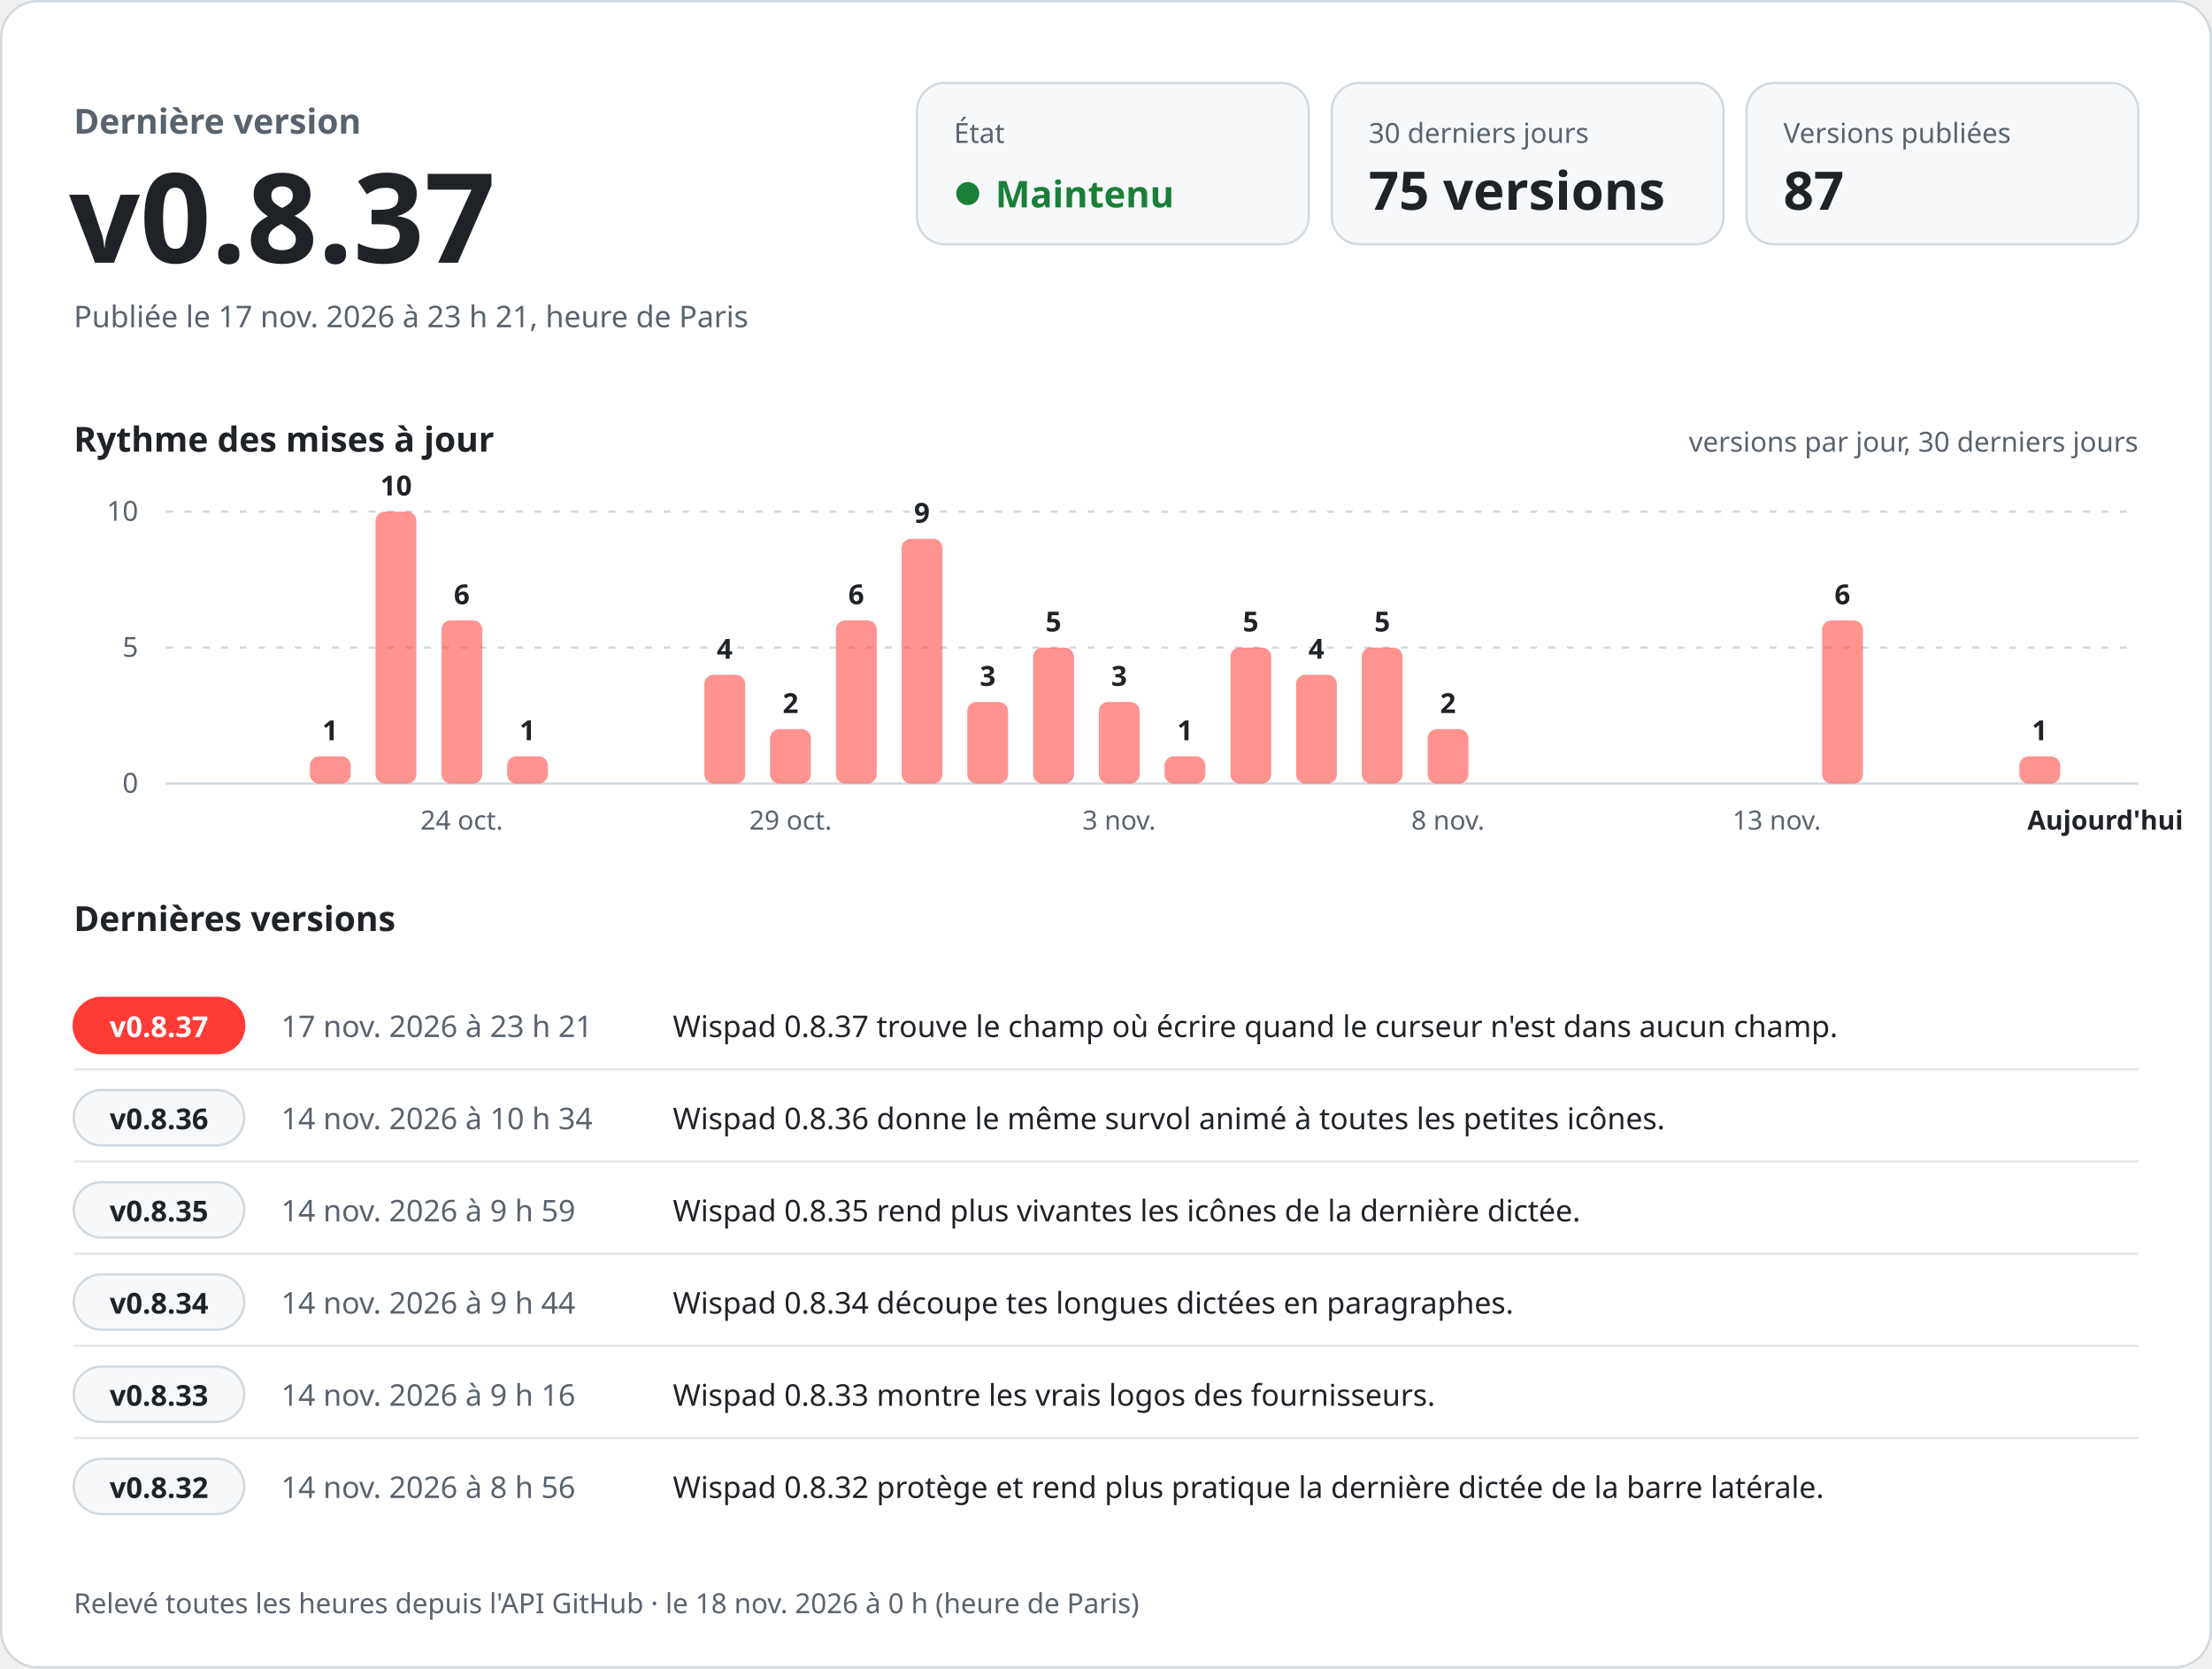
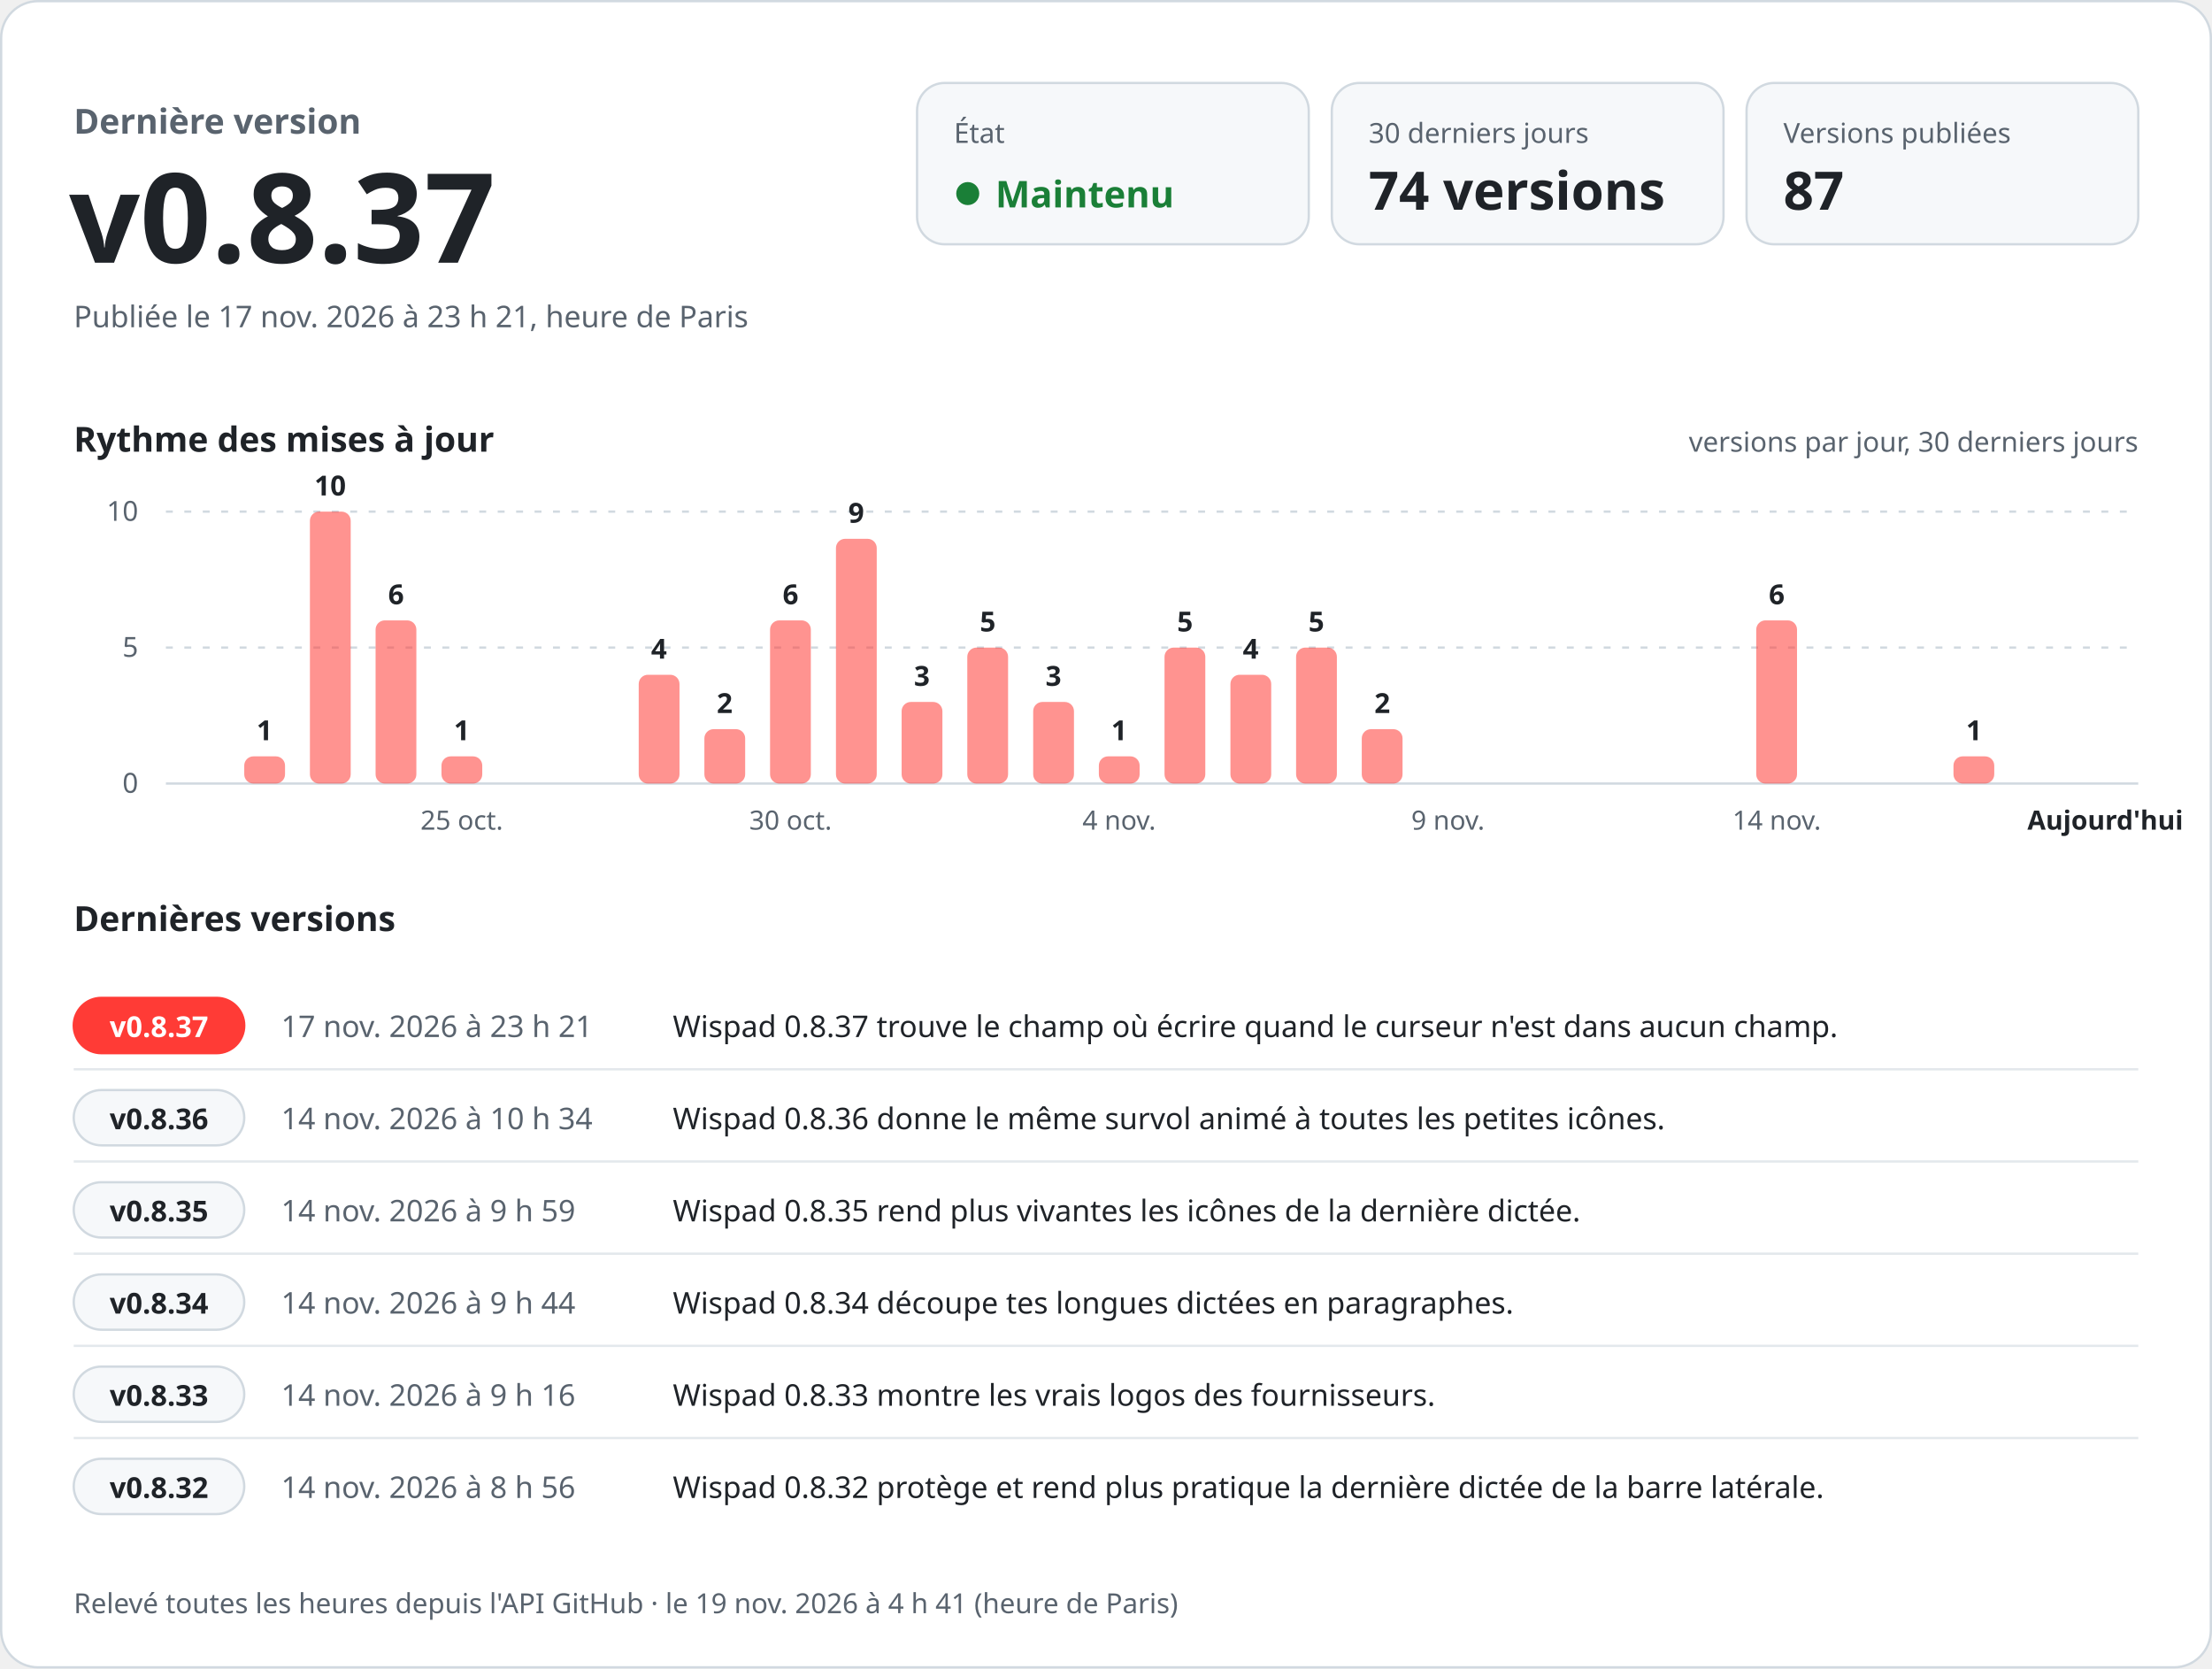
<svg xmlns="http://www.w3.org/2000/svg" width="960" height="724" viewBox="0 0 960 724" role="img" aria-labelledby="titre desc" font-family="-apple-system, BlinkMacSystemFont, 'Segoe UI', 'Noto Sans', Helvetica, Arial, sans-serif" style="font-variant-numeric: tabular-nums">
  <rect x="0.5" y="0.5" width="959" height="723" rx="16" fill="#ffffff" stroke="#d1d9e0" />
  <text x="32.0" y="58.0" font-size="15" font-weight="600" fill="#59636e" text-anchor="start">Dernière version</text>
  <text x="30.0" y="114.0" font-size="54" font-weight="700" fill="#1f2328" text-anchor="start">v0.8.37</text>
  <text x="32.0" y="142.0" font-size="13" font-weight="400" fill="#59636e" text-anchor="start">Publiée le 17 nov. 2026 à 23 h 21, heure de Paris</text>
  <rect x="398" y="36" width="170" height="70" rx="12" fill="#f6f8fa" stroke="#d1d9e0" />
  <text x="414.0" y="62.0" font-size="12" font-weight="500" fill="#59636e" text-anchor="start">État</text>
  <circle cx="420" cy="84" r="5" fill="#1a7f37" />
  <text x="432.0" y="90.0" font-size="16" font-weight="700" fill="#1a7f37" text-anchor="start">Maintenu</text>
  <rect x="578" y="36" width="170" height="70" rx="12" fill="#f6f8fa" stroke="#d1d9e0" />
  <text x="594.0" y="62.0" font-size="12" font-weight="500" fill="#59636e" text-anchor="start">30 derniers jours</text>
-   <text x="594.0" y="91.0" font-size="23" font-weight="700" fill="#1f2328" text-anchor="start">75 versions</text>
+   <text x="594.0" y="91.0" font-size="23" font-weight="700" fill="#1f2328" text-anchor="start">74 versions</text>
  <rect x="758" y="36" width="170" height="70" rx="12" fill="#f6f8fa" stroke="#d1d9e0" />
  <text x="774.0" y="62.0" font-size="12" font-weight="500" fill="#59636e" text-anchor="start">Versions publiées</text>
  <text x="774.0" y="91.0" font-size="23" font-weight="700" fill="#1f2328" text-anchor="start">87</text>
  <text x="32.0" y="196.0" font-size="15" font-weight="600" fill="#1f2328" text-anchor="start">Rythme des mises à jour</text>
  <text x="928.0" y="196.0" font-size="12" font-weight="400" fill="#59636e" text-anchor="end">versions par jour, 30 derniers jours</text>
  <line x1="72" y1="340.0" x2="928" y2="340.0" stroke="#d1d9e0" />
  <text x="60.0" y="344.0" font-size="12" font-weight="400" fill="#59636e" text-anchor="end">0</text>
  <line x1="72" y1="281.0" x2="928" y2="281.0" stroke="#d1d9e0" stroke-dasharray="3 5" />
  <text x="60.0" y="285.0" font-size="12" font-weight="400" fill="#59636e" text-anchor="end">5</text>
  <line x1="72" y1="222.0" x2="928" y2="222.0" stroke="#d1d9e0" stroke-dasharray="3 5" />
  <text x="60.0" y="226.0" font-size="12" font-weight="400" fill="#59636e" text-anchor="end">10</text>
-   <rect x="134.5" y="328.2" width="17.7" height="11.8" rx="4.0" fill="#ff3b36" fill-opacity="0.55" />
-   <text x="143.3" y="321.2" font-size="12" font-weight="600" fill="#1f2328" text-anchor="middle">1</text>
-   <rect x="163.0" y="222.0" width="17.7" height="118.0" rx="4.0" fill="#ff3b36" fill-opacity="0.55" />
-   <text x="171.9" y="215.0" font-size="12" font-weight="600" fill="#1f2328" text-anchor="middle">10</text>
-   <rect x="191.6" y="269.2" width="17.7" height="70.8" rx="4.0" fill="#ff3b36" fill-opacity="0.55" />
-   <text x="200.4" y="262.2" font-size="12" font-weight="600" fill="#1f2328" text-anchor="middle">6</text>
-   <text x="200.4" y="360.0" font-size="11.5" font-weight="400" fill="#59636e" text-anchor="middle">24 oct.</text>
-   <rect x="220.1" y="328.2" width="17.7" height="11.8" rx="4.0" fill="#ff3b36" fill-opacity="0.55" />
-   <text x="228.9" y="321.2" font-size="12" font-weight="600" fill="#1f2328" text-anchor="middle">1</text>
-   <rect x="305.7" y="292.8" width="17.7" height="47.2" rx="4.0" fill="#ff3b36" fill-opacity="0.55" />
-   <text x="314.5" y="285.8" font-size="12" font-weight="600" fill="#1f2328" text-anchor="middle">4</text>
-   <rect x="334.2" y="316.4" width="17.7" height="23.6" rx="4.0" fill="#ff3b36" fill-opacity="0.55" />
-   <text x="343.1" y="309.4" font-size="12" font-weight="600" fill="#1f2328" text-anchor="middle">2</text>
-   <text x="343.1" y="360.0" font-size="11.5" font-weight="400" fill="#59636e" text-anchor="middle">29 oct.</text>
-   <rect x="362.8" y="269.2" width="17.7" height="70.8" rx="4.0" fill="#ff3b36" fill-opacity="0.55" />
-   <text x="371.6" y="262.2" font-size="12" font-weight="600" fill="#1f2328" text-anchor="middle">6</text>
-   <rect x="391.3" y="233.8" width="17.7" height="106.2" rx="4.0" fill="#ff3b36" fill-opacity="0.55" />
-   <text x="400.1" y="226.8" font-size="12" font-weight="600" fill="#1f2328" text-anchor="middle">9</text>
-   <rect x="419.8" y="304.6" width="17.7" height="35.4" rx="4.0" fill="#ff3b36" fill-opacity="0.55" />
-   <text x="428.7" y="297.6" font-size="12" font-weight="600" fill="#1f2328" text-anchor="middle">3</text>
-   <rect x="448.4" y="281.0" width="17.7" height="59.0" rx="4.0" fill="#ff3b36" fill-opacity="0.55" />
-   <text x="457.2" y="274.0" font-size="12" font-weight="600" fill="#1f2328" text-anchor="middle">5</text>
-   <rect x="476.9" y="304.6" width="17.7" height="35.4" rx="4.0" fill="#ff3b36" fill-opacity="0.55" />
-   <text x="485.7" y="297.6" font-size="12" font-weight="600" fill="#1f2328" text-anchor="middle">3</text>
-   <text x="485.7" y="360.0" font-size="11.5" font-weight="400" fill="#59636e" text-anchor="middle">3 nov.</text>
-   <rect x="505.4" y="328.2" width="17.7" height="11.8" rx="4.0" fill="#ff3b36" fill-opacity="0.55" />
-   <text x="514.3" y="321.2" font-size="12" font-weight="600" fill="#1f2328" text-anchor="middle">1</text>
-   <rect x="534.0" y="281.0" width="17.7" height="59.0" rx="4.0" fill="#ff3b36" fill-opacity="0.55" />
-   <text x="542.8" y="274.0" font-size="12" font-weight="600" fill="#1f2328" text-anchor="middle">5</text>
-   <rect x="562.5" y="292.8" width="17.7" height="47.2" rx="4.0" fill="#ff3b36" fill-opacity="0.55" />
-   <text x="571.3" y="285.8" font-size="12" font-weight="600" fill="#1f2328" text-anchor="middle">4</text>
-   <rect x="591.0" y="281.0" width="17.7" height="59.0" rx="4.0" fill="#ff3b36" fill-opacity="0.55" />
-   <text x="599.9" y="274.0" font-size="12" font-weight="600" fill="#1f2328" text-anchor="middle">5</text>
-   <rect x="619.6" y="316.4" width="17.7" height="23.6" rx="4.0" fill="#ff3b36" fill-opacity="0.55" />
-   <text x="628.4" y="309.4" font-size="12" font-weight="600" fill="#1f2328" text-anchor="middle">2</text>
-   <text x="628.4" y="360.0" font-size="11.5" font-weight="400" fill="#59636e" text-anchor="middle">8 nov.</text>
-   <text x="771.1" y="360.0" font-size="11.5" font-weight="400" fill="#59636e" text-anchor="middle">13 nov.</text>
-   <rect x="790.8" y="269.2" width="17.7" height="70.8" rx="4.0" fill="#ff3b36" fill-opacity="0.55" />
-   <text x="799.6" y="262.2" font-size="12" font-weight="600" fill="#1f2328" text-anchor="middle">6</text>
-   <rect x="876.4" y="328.2" width="17.7" height="11.8" rx="4.0" fill="#ff3b36" fill-opacity="0.55" />
-   <text x="885.2" y="321.2" font-size="12" font-weight="600" fill="#1f2328" text-anchor="middle">1</text>
+   <rect x="106.0" y="328.2" width="17.7" height="11.8" rx="4.0" fill="#ff3b36" fill-opacity="0.55" />
+   <text x="114.8" y="321.2" font-size="12" font-weight="600" fill="#1f2328" text-anchor="middle">1</text>
+   <rect x="134.5" y="222.0" width="17.7" height="118.0" rx="4.0" fill="#ff3b36" fill-opacity="0.55" />
+   <text x="143.3" y="215.0" font-size="12" font-weight="600" fill="#1f2328" text-anchor="middle">10</text>
+   <rect x="163.0" y="269.2" width="17.7" height="70.8" rx="4.0" fill="#ff3b36" fill-opacity="0.55" />
+   <text x="171.9" y="262.2" font-size="12" font-weight="600" fill="#1f2328" text-anchor="middle">6</text>
+   <rect x="191.6" y="328.2" width="17.7" height="11.8" rx="4.0" fill="#ff3b36" fill-opacity="0.55" />
+   <text x="200.4" y="321.2" font-size="12" font-weight="600" fill="#1f2328" text-anchor="middle">1</text>
+   <text x="200.4" y="360.0" font-size="11.5" font-weight="400" fill="#59636e" text-anchor="middle">25 oct.</text>
+   <rect x="277.2" y="292.8" width="17.7" height="47.2" rx="4.0" fill="#ff3b36" fill-opacity="0.55" />
+   <text x="286.0" y="285.8" font-size="12" font-weight="600" fill="#1f2328" text-anchor="middle">4</text>
+   <rect x="305.7" y="316.4" width="17.7" height="23.6" rx="4.0" fill="#ff3b36" fill-opacity="0.55" />
+   <text x="314.5" y="309.4" font-size="12" font-weight="600" fill="#1f2328" text-anchor="middle">2</text>
+   <rect x="334.2" y="269.2" width="17.7" height="70.8" rx="4.0" fill="#ff3b36" fill-opacity="0.55" />
+   <text x="343.1" y="262.2" font-size="12" font-weight="600" fill="#1f2328" text-anchor="middle">6</text>
+   <text x="343.1" y="360.0" font-size="11.5" font-weight="400" fill="#59636e" text-anchor="middle">30 oct.</text>
+   <rect x="362.8" y="233.8" width="17.7" height="106.2" rx="4.0" fill="#ff3b36" fill-opacity="0.55" />
+   <text x="371.6" y="226.8" font-size="12" font-weight="600" fill="#1f2328" text-anchor="middle">9</text>
+   <rect x="391.3" y="304.6" width="17.7" height="35.4" rx="4.0" fill="#ff3b36" fill-opacity="0.55" />
+   <text x="400.1" y="297.6" font-size="12" font-weight="600" fill="#1f2328" text-anchor="middle">3</text>
+   <rect x="419.8" y="281.0" width="17.7" height="59.0" rx="4.0" fill="#ff3b36" fill-opacity="0.55" />
+   <text x="428.7" y="274.0" font-size="12" font-weight="600" fill="#1f2328" text-anchor="middle">5</text>
+   <rect x="448.4" y="304.6" width="17.7" height="35.4" rx="4.0" fill="#ff3b36" fill-opacity="0.55" />
+   <text x="457.2" y="297.6" font-size="12" font-weight="600" fill="#1f2328" text-anchor="middle">3</text>
+   <rect x="476.9" y="328.2" width="17.7" height="11.8" rx="4.0" fill="#ff3b36" fill-opacity="0.55" />
+   <text x="485.7" y="321.2" font-size="12" font-weight="600" fill="#1f2328" text-anchor="middle">1</text>
+   <text x="485.7" y="360.0" font-size="11.5" font-weight="400" fill="#59636e" text-anchor="middle">4 nov.</text>
+   <rect x="505.4" y="281.0" width="17.7" height="59.0" rx="4.0" fill="#ff3b36" fill-opacity="0.55" />
+   <text x="514.3" y="274.0" font-size="12" font-weight="600" fill="#1f2328" text-anchor="middle">5</text>
+   <rect x="534.0" y="292.8" width="17.7" height="47.2" rx="4.0" fill="#ff3b36" fill-opacity="0.55" />
+   <text x="542.8" y="285.8" font-size="12" font-weight="600" fill="#1f2328" text-anchor="middle">4</text>
+   <rect x="562.5" y="281.0" width="17.7" height="59.0" rx="4.0" fill="#ff3b36" fill-opacity="0.55" />
+   <text x="571.3" y="274.0" font-size="12" font-weight="600" fill="#1f2328" text-anchor="middle">5</text>
+   <rect x="591.0" y="316.4" width="17.7" height="23.6" rx="4.0" fill="#ff3b36" fill-opacity="0.55" />
+   <text x="599.9" y="309.4" font-size="12" font-weight="600" fill="#1f2328" text-anchor="middle">2</text>
+   <text x="628.4" y="360.0" font-size="11.5" font-weight="400" fill="#59636e" text-anchor="middle">9 nov.</text>
+   <rect x="762.2" y="269.2" width="17.7" height="70.8" rx="4.0" fill="#ff3b36" fill-opacity="0.55" />
+   <text x="771.1" y="262.2" font-size="12" font-weight="600" fill="#1f2328" text-anchor="middle">6</text>
+   <text x="771.1" y="360.0" font-size="11.5" font-weight="400" fill="#59636e" text-anchor="middle">14 nov.</text>
+   <rect x="847.8" y="328.2" width="17.7" height="11.8" rx="4.0" fill="#ff3b36" fill-opacity="0.55" />
+   <text x="856.7" y="321.2" font-size="12" font-weight="600" fill="#1f2328" text-anchor="middle">1</text>
  <text x="913.7" y="360.0" font-size="11.5" font-weight="600" fill="#1f2328" text-anchor="middle">Aujourd'hui</text>
  <text x="32.0" y="404.0" font-size="15" font-weight="600" fill="#1f2328" text-anchor="start">Dernières versions</text>
  <rect x="32" y="433.0" width="74" height="24" rx="12" fill="#ff3b36" stroke="#ff3b36" />
  <text x="69.0" y="450.0" font-size="12.5" font-weight="700" fill="#ffffff" text-anchor="middle">v0.8.37</text>
  <text x="122.0" y="450.0" font-size="13" font-weight="500" fill="#59636e" text-anchor="start">17 nov. 2026 à 23 h 21</text>
  <text x="292.0" y="450.0" font-size="13" font-weight="400" fill="#1f2328" text-anchor="start">Wispad 0.8.37 trouve le champ où écrire quand le curseur n'est dans aucun champ.</text>
  <line x1="32" y1="464.0" x2="928" y2="464.0" stroke="#d1d9e0" stroke-opacity="0.6" />
  <rect x="32" y="473.0" width="74" height="24" rx="12" fill="#f6f8fa" stroke="#d1d9e0" />
  <text x="69.0" y="490.0" font-size="12.5" font-weight="700" fill="#1f2328" text-anchor="middle">v0.8.36</text>
  <text x="122.0" y="490.0" font-size="13" font-weight="500" fill="#59636e" text-anchor="start">14 nov. 2026 à 10 h 34</text>
  <text x="292.0" y="490.0" font-size="13" font-weight="400" fill="#1f2328" text-anchor="start">Wispad 0.8.36 donne le même survol animé à toutes les petites icônes.</text>
  <line x1="32" y1="504.0" x2="928" y2="504.0" stroke="#d1d9e0" stroke-opacity="0.6" />
  <rect x="32" y="513.0" width="74" height="24" rx="12" fill="#f6f8fa" stroke="#d1d9e0" />
  <text x="69.0" y="530.0" font-size="12.5" font-weight="700" fill="#1f2328" text-anchor="middle">v0.8.35</text>
  <text x="122.0" y="530.0" font-size="13" font-weight="500" fill="#59636e" text-anchor="start">14 nov. 2026 à 9 h 59</text>
  <text x="292.0" y="530.0" font-size="13" font-weight="400" fill="#1f2328" text-anchor="start">Wispad 0.8.35 rend plus vivantes les icônes de la dernière dictée.</text>
  <line x1="32" y1="544.0" x2="928" y2="544.0" stroke="#d1d9e0" stroke-opacity="0.6" />
  <rect x="32" y="553.0" width="74" height="24" rx="12" fill="#f6f8fa" stroke="#d1d9e0" />
  <text x="69.0" y="570.0" font-size="12.5" font-weight="700" fill="#1f2328" text-anchor="middle">v0.8.34</text>
  <text x="122.0" y="570.0" font-size="13" font-weight="500" fill="#59636e" text-anchor="start">14 nov. 2026 à 9 h 44</text>
  <text x="292.0" y="570.0" font-size="13" font-weight="400" fill="#1f2328" text-anchor="start">Wispad 0.8.34 découpe tes longues dictées en paragraphes.</text>
  <line x1="32" y1="584.0" x2="928" y2="584.0" stroke="#d1d9e0" stroke-opacity="0.6" />
  <rect x="32" y="593.0" width="74" height="24" rx="12" fill="#f6f8fa" stroke="#d1d9e0" />
  <text x="69.0" y="610.0" font-size="12.5" font-weight="700" fill="#1f2328" text-anchor="middle">v0.8.33</text>
  <text x="122.0" y="610.0" font-size="13" font-weight="500" fill="#59636e" text-anchor="start">14 nov. 2026 à 9 h 16</text>
  <text x="292.0" y="610.0" font-size="13" font-weight="400" fill="#1f2328" text-anchor="start">Wispad 0.8.33 montre les vrais logos des fournisseurs.</text>
  <line x1="32" y1="624.0" x2="928" y2="624.0" stroke="#d1d9e0" stroke-opacity="0.6" />
  <rect x="32" y="633.0" width="74" height="24" rx="12" fill="#f6f8fa" stroke="#d1d9e0" />
  <text x="69.0" y="650.0" font-size="12.5" font-weight="700" fill="#1f2328" text-anchor="middle">v0.8.32</text>
  <text x="122.0" y="650.0" font-size="13" font-weight="500" fill="#59636e" text-anchor="start">14 nov. 2026 à 8 h 56</text>
  <text x="292.0" y="650.0" font-size="13" font-weight="400" fill="#1f2328" text-anchor="start">Wispad 0.8.32 protège et rend plus pratique la dernière dictée de la barre latérale.</text>
-   <text x="32.0" y="700.0" font-size="12" font-weight="400" fill="#59636e" text-anchor="start">Relevé toutes les heures depuis l'API GitHub · le 18 nov. 2026 à 0 h (heure de Paris)</text>
+   <text x="32.0" y="700.0" font-size="12" font-weight="400" fill="#59636e" text-anchor="start">Relevé toutes les heures depuis l'API GitHub · le 19 nov. 2026 à 4 h 41 (heure de Paris)</text>
</svg>
